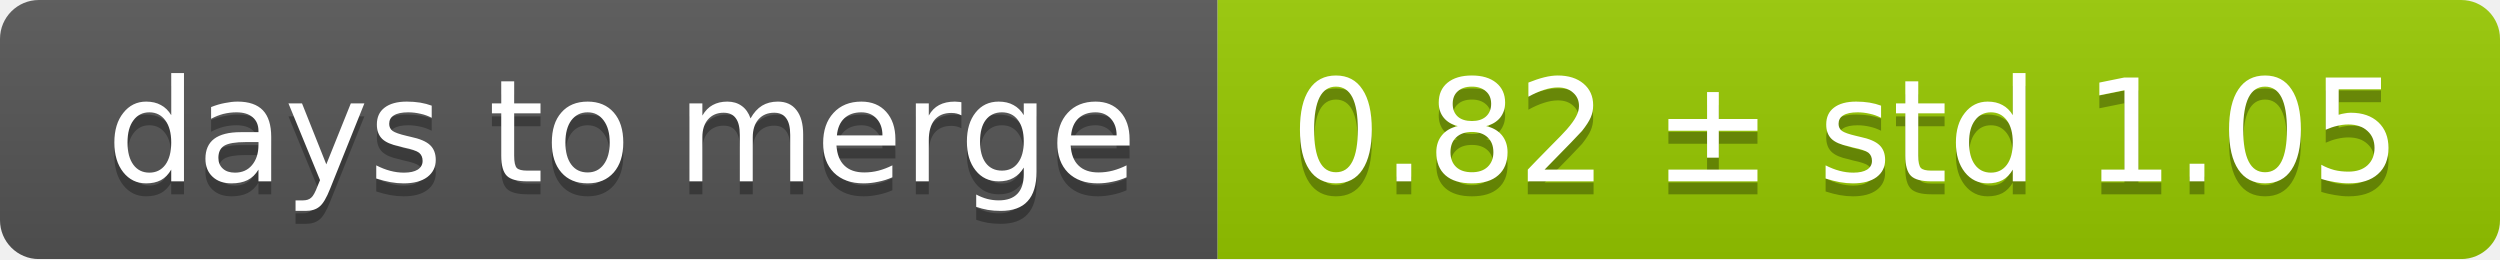
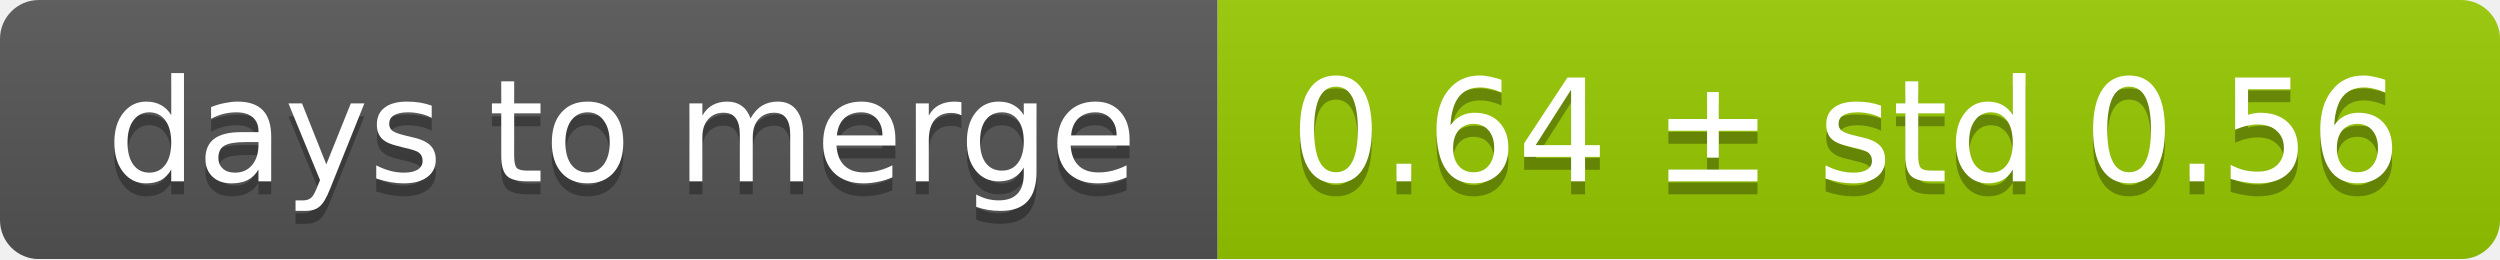
<svg xmlns="http://www.w3.org/2000/svg" width="193" height="20">
  <linearGradient id="smooth" x2="0" y2="100%">
    <stop offset="0" stop-color="#bbb" stop-opacity=".1" />
    <stop offset="1" stop-opacity=".1" />
  </linearGradient>
  <mask id="round">
    <rect width="193" height="20" rx="3" fill="#fff" />
  </mask>
  <g mask="url(#round)">
    <rect width="94" height="20" fill="#555" />
    <rect x="94" width="99" height="20" fill="#97ca00" />
    <rect width="193" height="20" fill="url(#smooth)" />
  </g>
  <g fill="#fff" text-anchor="middle" font-family="DejaVu Sans,Verdana,Geneva,sans-serif" font-size="11">
    <text x="48" y="15" fill="#010101" fill-opacity=".3">days to merge</text>
    <text x="48" y="14">days to merge</text>
-     <text x="142.5" y="15" fill="#010101" fill-opacity=".3">0.82 ± std 1.05</text>
-     <text x="142.5" y="14">0.82 ± std 1.05</text>
+     <text x="142.5" y="15" fill="#010101" fill-opacity=".3">0.64 ± std 0.56</text>
+     <text x="142.5" y="14">0.64 ± std 0.56</text>
  </g>
</svg>
